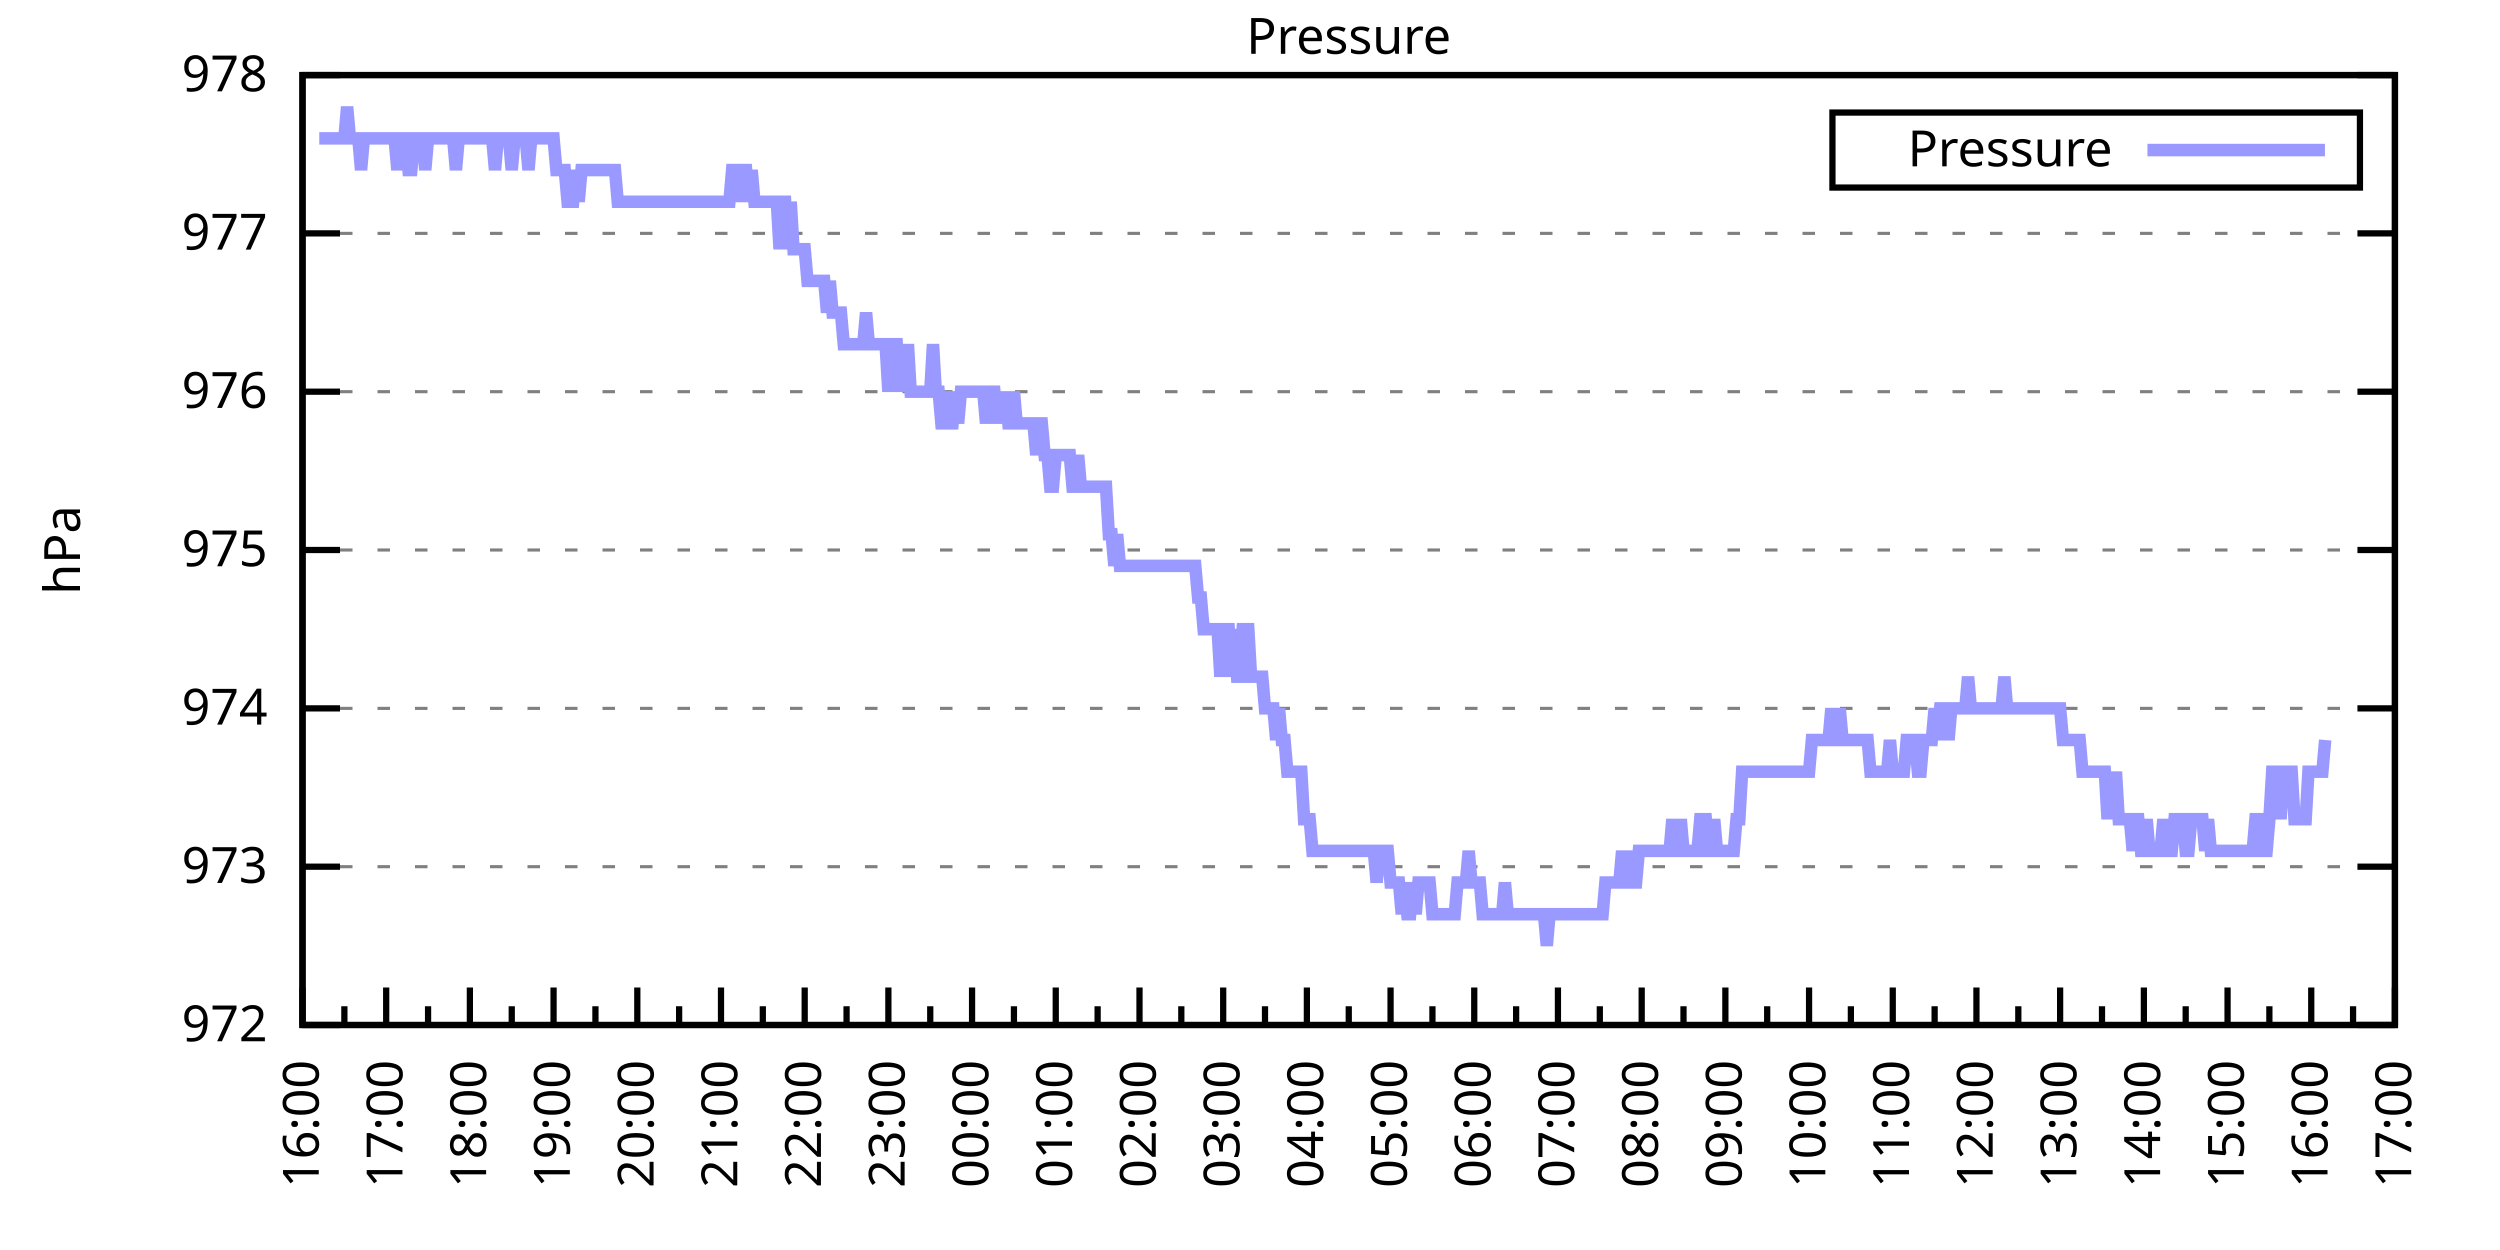
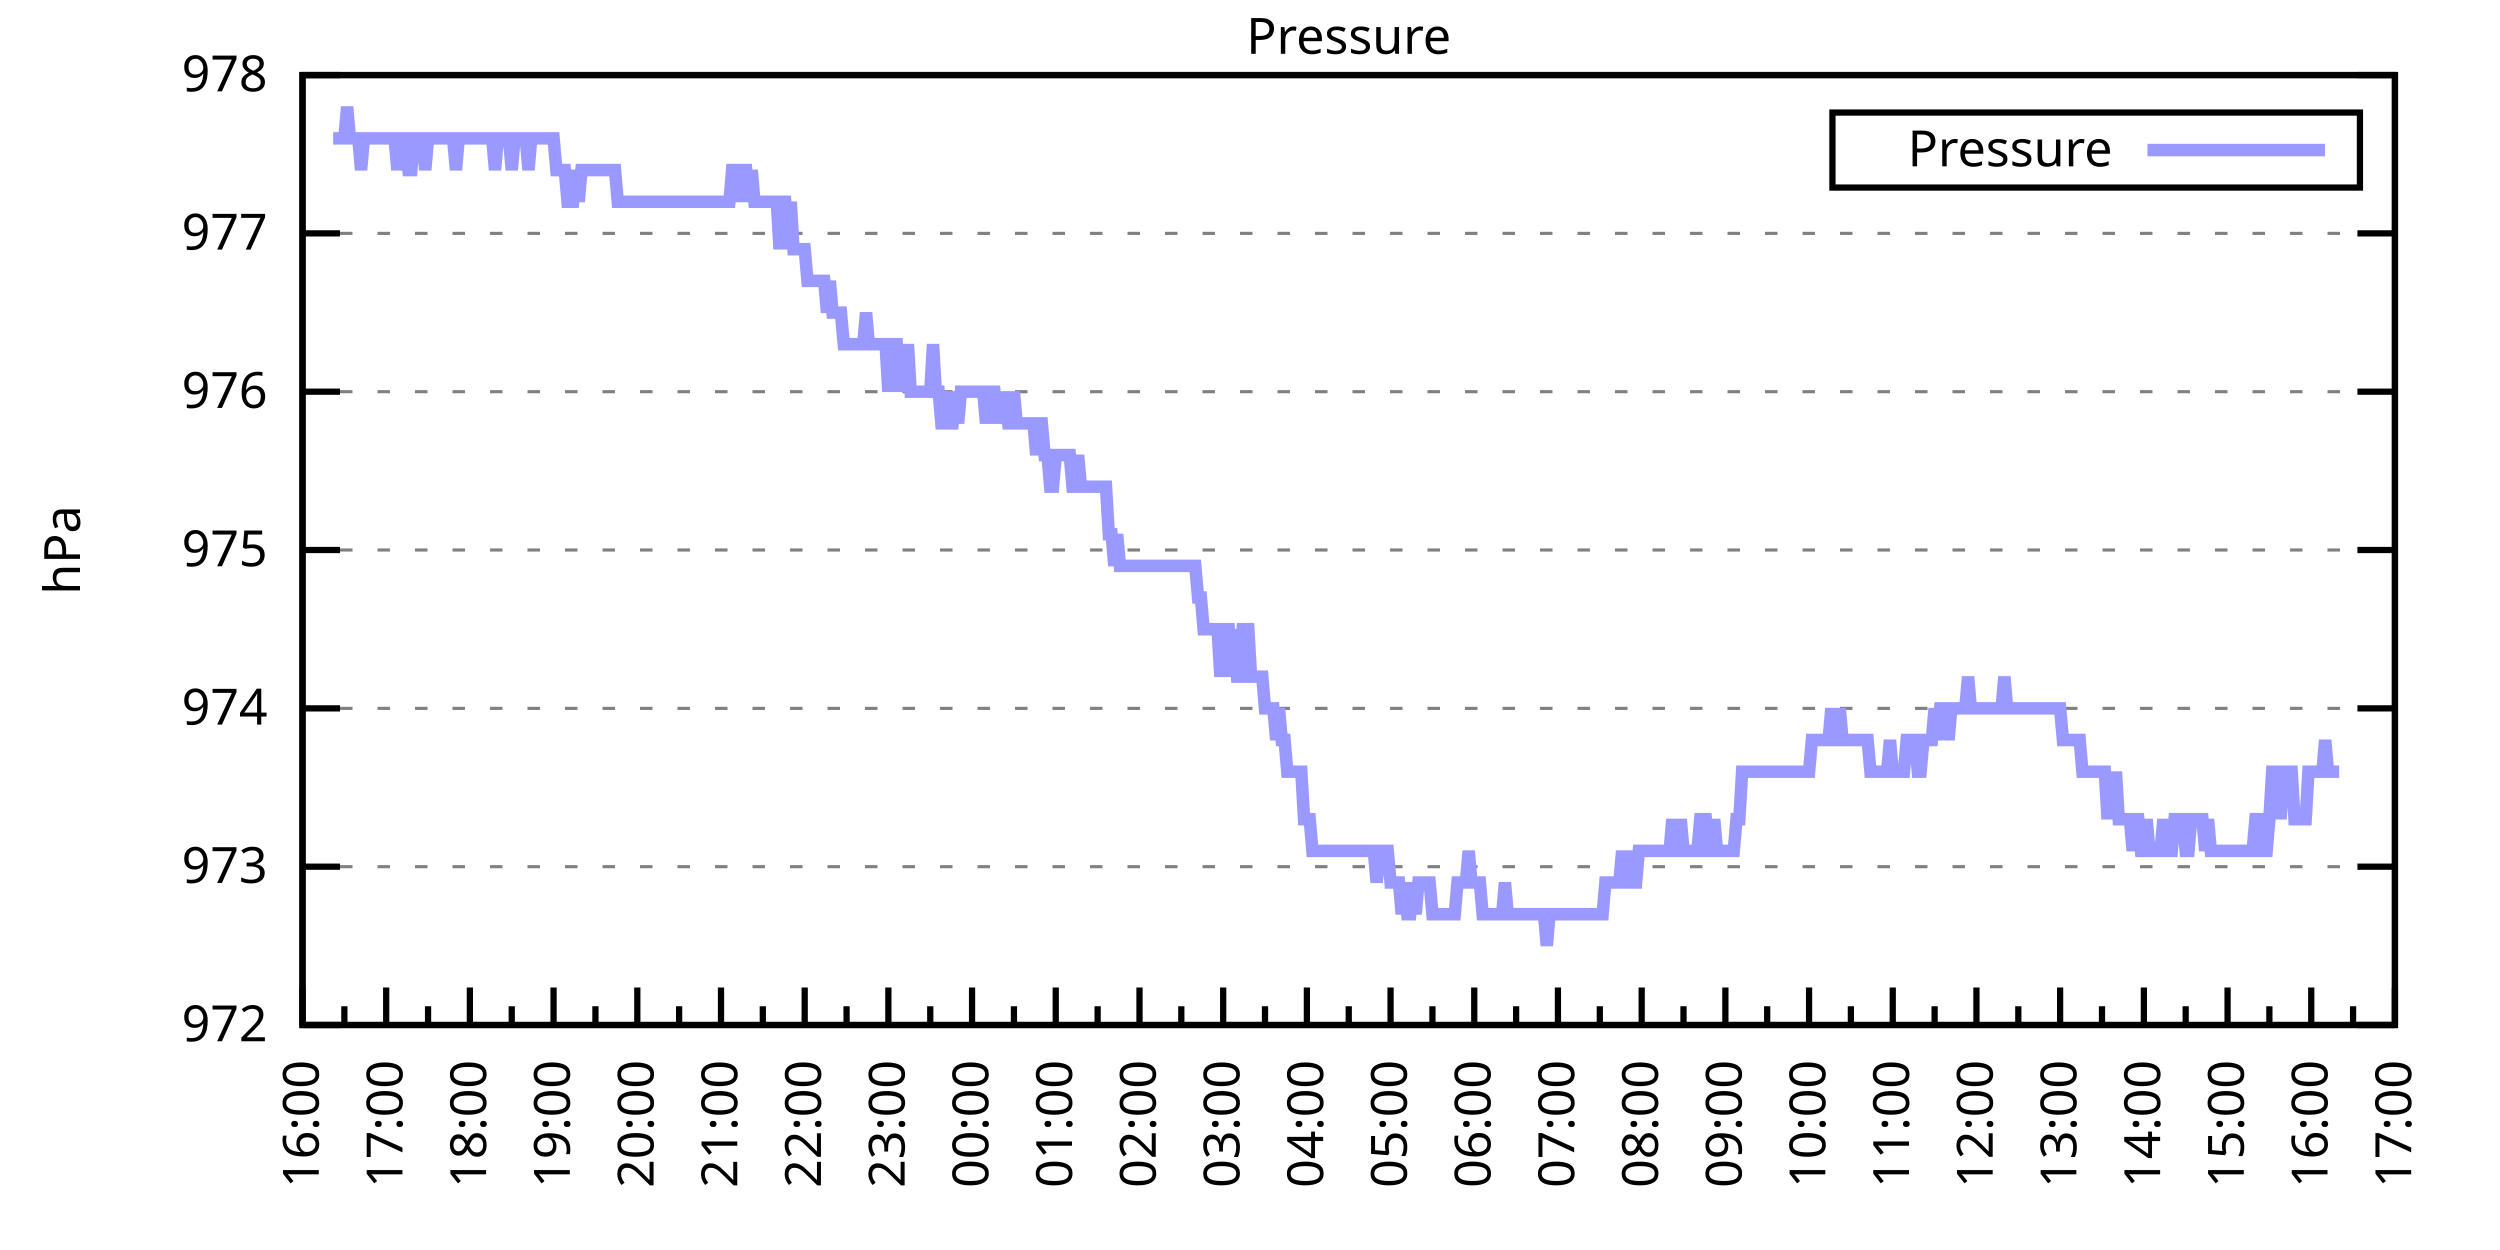
<svg xmlns="http://www.w3.org/2000/svg" xmlns:xlink="http://www.w3.org/1999/xlink" width="400" height="200" viewBox="0 0 400 200">
  <g id="gnuplot_canvas">
    <rect x="0" y="0" width="400" height="200" fill="none" />
    <defs>
      <circle id="gpDot" r="0.5" stroke-width="0.5" stroke="currentColor" />
      <path id="gpPt0" stroke-width="0.333" stroke="currentColor" d="M-1,0 h2 M0,-1 v2" />
      <path id="gpPt1" stroke-width="0.333" stroke="currentColor" d="M-1,-1 L1,1 M1,-1 L-1,1" />
      <path id="gpPt2" stroke-width="0.333" stroke="currentColor" d="M-1,0 L1,0 M0,-1 L0,1 M-1,-1 L1,1 M-1,1 L1,-1" />
      <rect id="gpPt3" stroke-width="0.333" stroke="currentColor" x="-1" y="-1" width="2" height="2" />
      <rect id="gpPt4" stroke-width="0.333" stroke="currentColor" fill="currentColor" x="-1" y="-1" width="2" height="2" />
      <circle id="gpPt5" stroke-width="0.333" stroke="currentColor" cx="0" cy="0" r="1" />
      <use xlink:href="#gpPt5" id="gpPt6" fill="currentColor" stroke="none" />
      <path id="gpPt7" stroke-width="0.333" stroke="currentColor" d="M0,-1.33 L-1.33,0.67 L1.33,0.67 z" />
      <use xlink:href="#gpPt7" id="gpPt8" fill="currentColor" stroke="none" />
      <use xlink:href="#gpPt7" id="gpPt9" stroke="currentColor" transform="rotate(180)" />
      <use xlink:href="#gpPt9" id="gpPt10" fill="currentColor" stroke="none" />
      <use xlink:href="#gpPt3" id="gpPt11" stroke="currentColor" transform="rotate(45)" />
      <use xlink:href="#gpPt11" id="gpPt12" fill="currentColor" stroke="none" />
      <path id="gpPt13" stroke-width="0.333" stroke="currentColor" d="M0,1.330 L1.265,0.411 L0.782,-1.067 L-0.782,-1.076 L-1.265,0.411 z" />
      <use xlink:href="#gpPt13" id="gpPt14" fill="currentColor" stroke="none" />
      <filter id="textbox" filterUnits="objectBoundingBox" x="0" y="0" height="1" width="1">
        <feFlood flood-color="white" flood-opacity="1" result="bgnd" />
        <feComposite in="SourceGraphic" in2="bgnd" operator="atop" />
      </filter>
      <filter id="greybox" filterUnits="objectBoundingBox" x="0" y="0" height="1" width="1">
        <feFlood flood-color="lightgrey" flood-opacity="1" result="grey" />
        <feComposite in="SourceGraphic" in2="grey" operator="atop" />
      </filter>
    </defs>
    <g fill="none" color="white" stroke="currentColor" stroke-width="1.00" stroke-linecap="butt" stroke-linejoin="miter">
</g>
    <g fill="none" color="black" stroke="currentColor" stroke-width="1.00" stroke-linecap="butt" stroke-linejoin="miter">
      <g stroke="none" shape-rendering="crispEdges">
        <polygon fill="rgb(255, 255, 255)" points="48.40,164.00 383.18,164.00 383.18,12.02 48.40,12.02 " />
      </g>
    </g>
    <g fill="none" color="black" stroke="currentColor" stroke-width="1.00" stroke-linecap="butt" stroke-linejoin="miter">
</g>
    <g fill="none" color="black" stroke="black" stroke-width="0.50" stroke-linecap="butt" stroke-linejoin="miter">
</g>
    <g fill="none" color="gray" stroke="currentColor" stroke-width="0.50" stroke-linecap="butt" stroke-linejoin="miter">
      <path stroke="gray" stroke-dasharray="2,4" class="gridline" d="M48.40,164.00 L383.19,164.00  " />
    </g>
    <g fill="none" color="gray" stroke="gray" stroke-width="1.00" stroke-linecap="butt" stroke-linejoin="miter">
</g>
    <g fill="none" color="black" stroke="currentColor" stroke-width="1.00" stroke-linecap="butt" stroke-linejoin="miter">
      <path stroke="black" d="M48.40,164.00 L54.40,164.00 M383.19,164.00 L377.19,164.00  " />
      <g transform="translate(42.80,166.60)" stroke="none" fill="black" font-family="Sans" font-size="8.00" text-anchor="end">
        <text>
          <tspan font-family="Sans"> 972</tspan>
        </text>
      </g>
    </g>
    <g fill="none" color="black" stroke="currentColor" stroke-width="1.00" stroke-linecap="butt" stroke-linejoin="miter">
</g>
    <g fill="none" color="black" stroke="black" stroke-width="0.50" stroke-linecap="butt" stroke-linejoin="miter">
</g>
    <g fill="none" color="gray" stroke="currentColor" stroke-width="0.50" stroke-linecap="butt" stroke-linejoin="miter">
      <path stroke="gray" stroke-dasharray="2,4" class="gridline" d="M48.40,138.67 L383.19,138.67  " />
    </g>
    <g fill="none" color="gray" stroke="gray" stroke-width="1.00" stroke-linecap="butt" stroke-linejoin="miter">
</g>
    <g fill="none" color="black" stroke="currentColor" stroke-width="1.00" stroke-linecap="butt" stroke-linejoin="miter">
      <path stroke="black" d="M48.40,138.67 L54.40,138.67 M383.19,138.67 L377.19,138.67  " />
      <g transform="translate(42.80,141.27)" stroke="none" fill="black" font-family="Sans" font-size="8.00" text-anchor="end">
        <text>
          <tspan font-family="Sans"> 973</tspan>
        </text>
      </g>
    </g>
    <g fill="none" color="black" stroke="currentColor" stroke-width="1.00" stroke-linecap="butt" stroke-linejoin="miter">
</g>
    <g fill="none" color="black" stroke="black" stroke-width="0.50" stroke-linecap="butt" stroke-linejoin="miter">
</g>
    <g fill="none" color="gray" stroke="currentColor" stroke-width="0.50" stroke-linecap="butt" stroke-linejoin="miter">
      <path stroke="gray" stroke-dasharray="2,4" class="gridline" d="M48.40,113.34 L383.19,113.34  " />
    </g>
    <g fill="none" color="gray" stroke="gray" stroke-width="1.00" stroke-linecap="butt" stroke-linejoin="miter">
</g>
    <g fill="none" color="black" stroke="currentColor" stroke-width="1.00" stroke-linecap="butt" stroke-linejoin="miter">
      <path stroke="black" d="M48.40,113.34 L54.40,113.34 M383.19,113.34 L377.19,113.34  " />
      <g transform="translate(42.80,115.94)" stroke="none" fill="black" font-family="Sans" font-size="8.00" text-anchor="end">
        <text>
          <tspan font-family="Sans"> 974</tspan>
        </text>
      </g>
    </g>
    <g fill="none" color="black" stroke="currentColor" stroke-width="1.00" stroke-linecap="butt" stroke-linejoin="miter">
</g>
    <g fill="none" color="black" stroke="black" stroke-width="0.50" stroke-linecap="butt" stroke-linejoin="miter">
</g>
    <g fill="none" color="gray" stroke="currentColor" stroke-width="0.50" stroke-linecap="butt" stroke-linejoin="miter">
      <path stroke="gray" stroke-dasharray="2,4" class="gridline" d="M48.40,88.00 L383.19,88.00  " />
    </g>
    <g fill="none" color="gray" stroke="gray" stroke-width="1.00" stroke-linecap="butt" stroke-linejoin="miter">
</g>
    <g fill="none" color="black" stroke="currentColor" stroke-width="1.00" stroke-linecap="butt" stroke-linejoin="miter">
      <path stroke="black" d="M48.40,88.00 L54.40,88.00 M383.19,88.00 L377.19,88.00  " />
      <g transform="translate(42.80,90.60)" stroke="none" fill="black" font-family="Sans" font-size="8.00" text-anchor="end">
        <text>
          <tspan font-family="Sans"> 975</tspan>
        </text>
      </g>
    </g>
    <g fill="none" color="black" stroke="currentColor" stroke-width="1.00" stroke-linecap="butt" stroke-linejoin="miter">
</g>
    <g fill="none" color="black" stroke="black" stroke-width="0.50" stroke-linecap="butt" stroke-linejoin="miter">
</g>
    <g fill="none" color="gray" stroke="currentColor" stroke-width="0.50" stroke-linecap="butt" stroke-linejoin="miter">
      <path stroke="gray" stroke-dasharray="2,4" class="gridline" d="M48.40,62.67 L383.19,62.67  " />
    </g>
    <g fill="none" color="gray" stroke="gray" stroke-width="1.00" stroke-linecap="butt" stroke-linejoin="miter">
</g>
    <g fill="none" color="black" stroke="currentColor" stroke-width="1.00" stroke-linecap="butt" stroke-linejoin="miter">
      <path stroke="black" d="M48.40,62.67 L54.40,62.67 M383.19,62.67 L377.19,62.67  " />
      <g transform="translate(42.80,65.27)" stroke="none" fill="black" font-family="Sans" font-size="8.00" text-anchor="end">
        <text>
          <tspan font-family="Sans"> 976</tspan>
        </text>
      </g>
    </g>
    <g fill="none" color="black" stroke="currentColor" stroke-width="1.00" stroke-linecap="butt" stroke-linejoin="miter">
</g>
    <g fill="none" color="black" stroke="black" stroke-width="0.50" stroke-linecap="butt" stroke-linejoin="miter">
</g>
    <g fill="none" color="gray" stroke="currentColor" stroke-width="0.50" stroke-linecap="butt" stroke-linejoin="miter">
      <path stroke="gray" stroke-dasharray="2,4" class="gridline" d="M48.40,37.34 L383.19,37.34  " />
    </g>
    <g fill="none" color="gray" stroke="gray" stroke-width="1.00" stroke-linecap="butt" stroke-linejoin="miter">
</g>
    <g fill="none" color="black" stroke="currentColor" stroke-width="1.00" stroke-linecap="butt" stroke-linejoin="miter">
      <path stroke="black" d="M48.40,37.34 L54.40,37.34 M383.19,37.34 L377.19,37.34  " />
      <g transform="translate(42.80,39.94)" stroke="none" fill="black" font-family="Sans" font-size="8.00" text-anchor="end">
        <text>
          <tspan font-family="Sans"> 977</tspan>
        </text>
      </g>
    </g>
    <g fill="none" color="black" stroke="currentColor" stroke-width="1.00" stroke-linecap="butt" stroke-linejoin="miter">
</g>
    <g fill="none" color="black" stroke="black" stroke-width="0.50" stroke-linecap="butt" stroke-linejoin="miter">
</g>
    <g fill="none" color="gray" stroke="currentColor" stroke-width="0.50" stroke-linecap="butt" stroke-linejoin="miter">
      <path stroke="gray" stroke-dasharray="2,4" class="gridline" d="M48.40,12.01 L383.19,12.01  " />
    </g>
    <g fill="none" color="gray" stroke="gray" stroke-width="1.00" stroke-linecap="butt" stroke-linejoin="miter">
</g>
    <g fill="none" color="black" stroke="currentColor" stroke-width="1.00" stroke-linecap="butt" stroke-linejoin="miter">
      <path stroke="black" d="M48.40,12.01 L54.40,12.01 M383.19,12.01 L377.19,12.01  " />
      <g transform="translate(42.80,14.61)" stroke="none" fill="black" font-family="Sans" font-size="8.00" text-anchor="end">
        <text>
          <tspan font-family="Sans"> 978</tspan>
        </text>
      </g>
    </g>
    <g fill="none" color="black" stroke="currentColor" stroke-width="1.00" stroke-linecap="butt" stroke-linejoin="miter">
      <path stroke="black" d="M48.40,164.00 L48.40,158.00  " />
      <g transform="translate(51.00,169.60) rotate(270)" stroke="none" fill="black" font-family="Sans" font-size="8.00" text-anchor="end">
        <text>
          <tspan font-family="Sans">16:00</tspan>
        </text>
      </g>
    </g>
    <g fill="none" color="black" stroke="currentColor" stroke-width="1.00" stroke-linecap="butt" stroke-linejoin="miter">
      <path stroke="black" d="M55.10,164.00 L55.10,161.00 M61.79,164.00 L61.79,158.00  " />
      <g transform="translate(64.39,169.60) rotate(270)" stroke="none" fill="black" font-family="Sans" font-size="8.00" text-anchor="end">
        <text>
          <tspan font-family="Sans">17:00</tspan>
        </text>
      </g>
    </g>
    <g fill="none" color="black" stroke="currentColor" stroke-width="1.00" stroke-linecap="butt" stroke-linejoin="miter">
      <path stroke="black" d="M68.49,164.00 L68.49,161.00 M75.18,164.00 L75.18,158.00  " />
      <g transform="translate(77.78,169.60) rotate(270)" stroke="none" fill="black" font-family="Sans" font-size="8.00" text-anchor="end">
        <text>
          <tspan font-family="Sans">18:00</tspan>
        </text>
      </g>
    </g>
    <g fill="none" color="black" stroke="currentColor" stroke-width="1.00" stroke-linecap="butt" stroke-linejoin="miter">
      <path stroke="black" d="M81.88,164.00 L81.88,161.00 M88.57,164.00 L88.57,158.00  " />
      <g transform="translate(91.17,169.60) rotate(270)" stroke="none" fill="black" font-family="Sans" font-size="8.00" text-anchor="end">
        <text>
          <tspan font-family="Sans">19:00</tspan>
        </text>
      </g>
    </g>
    <g fill="none" color="black" stroke="currentColor" stroke-width="1.00" stroke-linecap="butt" stroke-linejoin="miter">
      <path stroke="black" d="M95.27,164.00 L95.27,161.00 M101.97,164.00 L101.97,158.00  " />
      <g transform="translate(104.57,169.60) rotate(270)" stroke="none" fill="black" font-family="Sans" font-size="8.00" text-anchor="end">
        <text>
          <tspan font-family="Sans">20:00</tspan>
        </text>
      </g>
    </g>
    <g fill="none" color="black" stroke="currentColor" stroke-width="1.00" stroke-linecap="butt" stroke-linejoin="miter">
      <path stroke="black" d="M108.66,164.00 L108.66,161.00 M115.36,164.00 L115.36,158.00  " />
      <g transform="translate(117.96,169.60) rotate(270)" stroke="none" fill="black" font-family="Sans" font-size="8.00" text-anchor="end">
        <text>
          <tspan font-family="Sans">21:00</tspan>
        </text>
      </g>
    </g>
    <g fill="none" color="black" stroke="currentColor" stroke-width="1.00" stroke-linecap="butt" stroke-linejoin="miter">
      <path stroke="black" d="M122.05,164.00 L122.05,161.00 M128.75,164.00 L128.75,158.00  " />
      <g transform="translate(131.35,169.60) rotate(270)" stroke="none" fill="black" font-family="Sans" font-size="8.00" text-anchor="end">
        <text>
          <tspan font-family="Sans">22:00</tspan>
        </text>
      </g>
    </g>
    <g fill="none" color="black" stroke="currentColor" stroke-width="1.00" stroke-linecap="butt" stroke-linejoin="miter">
      <path stroke="black" d="M135.45,164.00 L135.45,161.00 M142.14,164.00 L142.14,158.00  " />
      <g transform="translate(144.74,169.60) rotate(270)" stroke="none" fill="black" font-family="Sans" font-size="8.00" text-anchor="end">
        <text>
          <tspan font-family="Sans">23:00</tspan>
        </text>
      </g>
    </g>
    <g fill="none" color="black" stroke="currentColor" stroke-width="1.00" stroke-linecap="butt" stroke-linejoin="miter">
      <path stroke="black" d="M148.84,164.00 L148.84,161.00 M155.53,164.00 L155.53,158.00  " />
      <g transform="translate(158.13,169.60) rotate(270)" stroke="none" fill="black" font-family="Sans" font-size="8.00" text-anchor="end">
        <text>
          <tspan font-family="Sans">00:00</tspan>
        </text>
      </g>
    </g>
    <g fill="none" color="black" stroke="currentColor" stroke-width="1.00" stroke-linecap="butt" stroke-linejoin="miter">
      <path stroke="black" d="M162.23,164.00 L162.23,161.00 M168.92,164.00 L168.92,158.00  " />
      <g transform="translate(171.52,169.60) rotate(270)" stroke="none" fill="black" font-family="Sans" font-size="8.00" text-anchor="end">
        <text>
          <tspan font-family="Sans">01:00</tspan>
        </text>
      </g>
    </g>
    <g fill="none" color="black" stroke="currentColor" stroke-width="1.00" stroke-linecap="butt" stroke-linejoin="miter">
      <path stroke="black" d="M175.62,164.00 L175.62,161.00 M182.32,164.00 L182.32,158.00  " />
      <g transform="translate(184.92,169.60) rotate(270)" stroke="none" fill="black" font-family="Sans" font-size="8.00" text-anchor="end">
        <text>
          <tspan font-family="Sans">02:00</tspan>
        </text>
      </g>
    </g>
    <g fill="none" color="black" stroke="currentColor" stroke-width="1.00" stroke-linecap="butt" stroke-linejoin="miter">
      <path stroke="black" d="M189.01,164.00 L189.01,161.00 M195.71,164.00 L195.71,158.00  " />
      <g transform="translate(198.31,169.60) rotate(270)" stroke="none" fill="black" font-family="Sans" font-size="8.00" text-anchor="end">
        <text>
          <tspan font-family="Sans">03:00</tspan>
        </text>
      </g>
    </g>
    <g fill="none" color="black" stroke="currentColor" stroke-width="1.00" stroke-linecap="butt" stroke-linejoin="miter">
      <path stroke="black" d="M202.40,164.00 L202.40,161.00 M209.10,164.00 L209.10,158.00  " />
      <g transform="translate(211.70,169.60) rotate(270)" stroke="none" fill="black" font-family="Sans" font-size="8.00" text-anchor="end">
        <text>
          <tspan font-family="Sans">04:00</tspan>
        </text>
      </g>
    </g>
    <g fill="none" color="black" stroke="currentColor" stroke-width="1.00" stroke-linecap="butt" stroke-linejoin="miter">
      <path stroke="black" d="M215.80,164.00 L215.80,161.00 M222.49,164.00 L222.49,158.00  " />
      <g transform="translate(225.09,169.60) rotate(270)" stroke="none" fill="black" font-family="Sans" font-size="8.00" text-anchor="end">
        <text>
          <tspan font-family="Sans">05:00</tspan>
        </text>
      </g>
    </g>
    <g fill="none" color="black" stroke="currentColor" stroke-width="1.00" stroke-linecap="butt" stroke-linejoin="miter">
      <path stroke="black" d="M229.19,164.00 L229.19,161.00 M235.88,164.00 L235.88,158.00  " />
      <g transform="translate(238.48,169.60) rotate(270)" stroke="none" fill="black" font-family="Sans" font-size="8.00" text-anchor="end">
        <text>
          <tspan font-family="Sans">06:00</tspan>
        </text>
      </g>
    </g>
    <g fill="none" color="black" stroke="currentColor" stroke-width="1.00" stroke-linecap="butt" stroke-linejoin="miter">
      <path stroke="black" d="M242.58,164.00 L242.58,161.00 M249.27,164.00 L249.27,158.00  " />
      <g transform="translate(251.87,169.60) rotate(270)" stroke="none" fill="black" font-family="Sans" font-size="8.00" text-anchor="end">
        <text>
          <tspan font-family="Sans">07:00</tspan>
        </text>
      </g>
    </g>
    <g fill="none" color="black" stroke="currentColor" stroke-width="1.00" stroke-linecap="butt" stroke-linejoin="miter">
      <path stroke="black" d="M255.97,164.00 L255.97,161.00 M262.67,164.00 L262.67,158.00  " />
      <g transform="translate(265.27,169.60) rotate(270)" stroke="none" fill="black" font-family="Sans" font-size="8.00" text-anchor="end">
        <text>
          <tspan font-family="Sans">08:00</tspan>
        </text>
      </g>
    </g>
    <g fill="none" color="black" stroke="currentColor" stroke-width="1.00" stroke-linecap="butt" stroke-linejoin="miter">
      <path stroke="black" d="M269.36,164.00 L269.36,161.00 M276.06,164.00 L276.06,158.00  " />
      <g transform="translate(278.66,169.60) rotate(270)" stroke="none" fill="black" font-family="Sans" font-size="8.00" text-anchor="end">
        <text>
          <tspan font-family="Sans">09:00</tspan>
        </text>
      </g>
    </g>
    <g fill="none" color="black" stroke="currentColor" stroke-width="1.00" stroke-linecap="butt" stroke-linejoin="miter">
      <path stroke="black" d="M282.75,164.00 L282.75,161.00 M289.45,164.00 L289.45,158.00  " />
      <g transform="translate(292.05,169.60) rotate(270)" stroke="none" fill="black" font-family="Sans" font-size="8.00" text-anchor="end">
        <text>
          <tspan font-family="Sans">10:00</tspan>
        </text>
      </g>
    </g>
    <g fill="none" color="black" stroke="currentColor" stroke-width="1.00" stroke-linecap="butt" stroke-linejoin="miter">
      <path stroke="black" d="M296.14,164.00 L296.14,161.00 M302.84,164.00 L302.84,158.00  " />
      <g transform="translate(305.44,169.60) rotate(270)" stroke="none" fill="black" font-family="Sans" font-size="8.00" text-anchor="end">
        <text>
          <tspan font-family="Sans">11:00</tspan>
        </text>
      </g>
    </g>
    <g fill="none" color="black" stroke="currentColor" stroke-width="1.00" stroke-linecap="butt" stroke-linejoin="miter">
      <path stroke="black" d="M309.54,164.00 L309.54,161.00 M316.23,164.00 L316.23,158.00  " />
      <g transform="translate(318.83,169.60) rotate(270)" stroke="none" fill="black" font-family="Sans" font-size="8.00" text-anchor="end">
        <text>
          <tspan font-family="Sans">12:00</tspan>
        </text>
      </g>
    </g>
    <g fill="none" color="black" stroke="currentColor" stroke-width="1.00" stroke-linecap="butt" stroke-linejoin="miter">
      <path stroke="black" d="M322.93,164.00 L322.93,161.00 M329.62,164.00 L329.62,158.00  " />
      <g transform="translate(332.22,169.60) rotate(270)" stroke="none" fill="black" font-family="Sans" font-size="8.00" text-anchor="end">
        <text>
          <tspan font-family="Sans">13:00</tspan>
        </text>
      </g>
    </g>
    <g fill="none" color="black" stroke="currentColor" stroke-width="1.00" stroke-linecap="butt" stroke-linejoin="miter">
      <path stroke="black" d="M336.32,164.00 L336.32,161.00 M343.02,164.00 L343.02,158.00  " />
      <g transform="translate(345.62,169.60) rotate(270)" stroke="none" fill="black" font-family="Sans" font-size="8.00" text-anchor="end">
        <text>
          <tspan font-family="Sans">14:00</tspan>
        </text>
      </g>
    </g>
    <g fill="none" color="black" stroke="currentColor" stroke-width="1.00" stroke-linecap="butt" stroke-linejoin="miter">
      <path stroke="black" d="M349.71,164.00 L349.71,161.00 M356.41,164.00 L356.41,158.00  " />
      <g transform="translate(359.01,169.60) rotate(270)" stroke="none" fill="black" font-family="Sans" font-size="8.00" text-anchor="end">
        <text>
          <tspan font-family="Sans">15:00</tspan>
        </text>
      </g>
    </g>
    <g fill="none" color="black" stroke="currentColor" stroke-width="1.00" stroke-linecap="butt" stroke-linejoin="miter">
      <path stroke="black" d="M363.10,164.00 L363.10,161.00 M369.80,164.00 L369.80,158.00  " />
      <g transform="translate(372.40,169.60) rotate(270)" stroke="none" fill="black" font-family="Sans" font-size="8.00" text-anchor="end">
        <text>
          <tspan font-family="Sans">16:00</tspan>
        </text>
      </g>
    </g>
    <g fill="none" color="black" stroke="currentColor" stroke-width="1.00" stroke-linecap="butt" stroke-linejoin="miter">
      <path stroke="black" d="M376.49,164.00 L376.49,161.00 M383.19,164.00 L383.19,158.00  " />
      <g transform="translate(385.79,169.60) rotate(270)" stroke="none" fill="black" font-family="Sans" font-size="8.00" text-anchor="end">
        <text>
          <tspan font-family="Sans">17:00</tspan>
        </text>
      </g>
    </g>
    <g fill="none" color="black" stroke="currentColor" stroke-width="1.00" stroke-linecap="butt" stroke-linejoin="miter">
</g>
    <g fill="none" color="black" stroke="currentColor" stroke-width="1.00" stroke-linecap="butt" stroke-linejoin="miter">
      <path stroke="black" d="M48.40,12.01 L48.40,164.00 L383.19,164.00 L383.19,12.01 L48.40,12.01 Z  " />
    </g>
    <g fill="none" color="black" stroke="currentColor" stroke-width="1.00" stroke-linecap="butt" stroke-linejoin="miter">
      <g transform="translate(12.80,88.01) rotate(270)" stroke="none" fill="black" font-family="Sans" font-size="8.00" text-anchor="middle">
        <text>
          <tspan font-family="Sans">hPa</tspan>
        </text>
      </g>
    </g>
    <g fill="none" color="black" stroke="currentColor" stroke-width="1.00" stroke-linecap="butt" stroke-linejoin="miter">
</g>
    <g fill="none" color="black" stroke="currentColor" stroke-width="1.00" stroke-linecap="butt" stroke-linejoin="miter">
      <path stroke="black" d="M293.19,30.01 L293.19,18.01 L377.59,18.01 L377.59,30.01 L293.19,30.01 Z  " />
    </g>
    <g id="Pressure_plot_1">
      <g fill="none" color="white" stroke="black" stroke-width="2.00" stroke-linecap="butt" stroke-linejoin="miter">
</g>
      <g fill="none" color="black" stroke="currentColor" stroke-width="2.00" stroke-linecap="butt" stroke-linejoin="miter">
        <g transform="translate(337.99,26.61)" stroke="none" fill="black" font-family="Sans" font-size="8.00" text-anchor="end">
          <text>
            <tspan font-family="Sans">Pressure</tspan>
          </text>
        </g>
      </g>
      <g fill="none" color="black" stroke="currentColor" stroke-width="2.00" stroke-linecap="butt" stroke-linejoin="miter">
-         <path stroke="rgb(153, 153, 255)" d="M343.59,24.01 L371.99,24.01 M51.08,22.14 L51.52,22.14 L51.97,22.14 L52.42,22.14 L52.86,22.14 L53.31,22.14   L53.76,22.14 L54.20,22.14 L54.65,22.14 L55.10,22.14 L55.54,17.08 L55.99,22.14 L56.43,22.14 L56.88,22.14   L57.33,22.14 L57.77,27.21 L58.22,22.14 L58.67,22.14 L59.11,22.14 L59.56,22.14 L60.01,22.14 L60.45,22.14   L60.90,22.14 L61.35,22.14 L61.79,22.14 L62.24,22.14 L62.68,22.14 L63.13,22.14 L63.58,27.21 L64.02,22.14   L64.47,22.14 L64.92,22.14 L65.36,27.21 L65.81,27.21 L66.26,22.14 L66.70,22.14 L67.15,22.14 L67.59,22.14   L68.04,27.21 L68.49,22.14 L68.93,22.14 L69.38,22.14 L69.83,22.14 L70.27,22.14 L70.72,22.14 L71.17,22.14   L71.61,22.14 L72.06,22.14 L72.50,22.14 L72.95,27.21 L73.40,22.14 L73.84,22.14 L74.29,22.14 L74.74,22.14   L75.18,22.14 L75.63,22.14 L76.08,22.14 L76.52,22.14 L76.97,22.14 L77.42,22.14 L77.86,22.14 L78.31,22.14   L78.75,22.14 L79.20,27.21 L79.65,22.14 L80.09,22.14 L80.54,22.14 L80.99,22.14 L81.43,22.14 L81.88,27.21   L82.33,22.14 L82.77,22.14 L83.22,22.14 L83.66,22.14 L84.11,22.14 L84.56,27.21 L85.00,22.14 L85.45,22.14   L85.90,22.14 L86.34,22.14 L86.79,22.14 L87.24,22.14 L87.68,22.14 L88.13,22.14 L88.57,22.14 L89.02,27.21   L89.47,27.21 L89.91,27.21 L90.36,27.21 L90.81,32.28 L91.25,32.28 L91.70,32.28 L92.15,27.21 L92.59,32.28   L93.04,27.21 L93.49,27.21 L93.93,27.21 L94.38,27.21 L94.82,27.21 L95.27,27.21 L95.72,27.21 L96.16,27.21   L96.61,27.21 L97.06,27.21 L97.50,27.21 L97.95,27.21 L98.40,27.21 L98.84,32.28 L99.29,32.28 L99.73,32.28   L100.18,32.28 L100.63,32.28 L101.07,32.28 L101.52,32.28 L101.97,32.28 L102.41,32.28 L102.86,32.28 L103.31,32.28   L103.75,32.28 L104.20,32.28 L104.64,32.28 L105.09,32.28 L105.54,32.28 L105.98,32.28 L106.43,32.28 L106.88,32.28   L107.32,32.28 L107.77,32.28 L108.22,32.28 L108.66,32.28 L109.11,32.28 L109.55,32.28 L110.00,32.28 L110.45,32.28   L110.89,32.28 L111.34,32.28 L111.79,32.28 L112.23,32.28 L112.68,32.28 L113.13,32.28 L113.57,32.28 L114.02,32.28   L114.47,32.28 L114.91,32.28 L115.36,32.28 L115.80,32.28 L116.25,32.28 L116.70,32.28 L117.14,27.21 L117.59,27.21   L118.04,32.28 L118.48,27.21 L118.93,27.21 L119.38,27.21 L119.82,32.28 L120.27,27.21 L120.71,32.28 L121.16,32.28   L121.61,32.28 L122.05,32.28 L122.50,32.28 L122.95,32.28 L123.39,32.28 L123.84,32.28 L124.29,32.28 L124.73,39.87   L125.18,32.28 L125.62,32.28 L126.07,39.87 L126.52,32.28 L126.96,39.87 L127.41,39.87 L127.86,39.87 L128.30,39.87   L128.75,39.87 L129.20,44.94 L129.64,44.94 L130.09,44.94 L130.54,44.94 L130.98,44.94 L131.43,44.94 L131.87,44.94   L132.32,50.01 L132.77,44.94 L133.21,50.01 L133.66,50.01 L134.11,50.01 L134.55,50.01 L135.00,55.07 L135.45,55.07   L135.89,55.07 L136.34,55.07 L136.78,55.07 L137.23,55.07 L137.68,55.07 L138.12,55.07 L138.57,50.01 L139.02,55.07   L139.46,55.07 L139.91,55.07 L140.36,55.07 L140.80,55.07 L141.25,55.07 L141.69,55.07 L142.14,62.67 L142.59,55.07   L143.03,55.07 L143.48,55.07 L143.93,62.67 L144.37,55.07 L144.82,62.67 L145.27,55.07 L145.71,62.67 L146.16,62.67   L146.61,62.67 L147.05,62.67 L147.50,62.67 L147.94,62.67 L148.39,62.67 L148.84,62.67 L149.28,55.07 L149.73,62.67   L150.18,62.67 L150.62,67.74 L151.07,67.74 L151.52,62.67 L151.96,67.74 L152.41,67.74 L152.85,62.67 L153.30,67.74   L153.75,62.67 L154.19,62.67 L154.64,62.67 L155.09,62.67 L155.53,62.67 L155.98,62.67 L156.43,62.67 L156.87,62.67   L157.32,62.67 L157.76,67.74 L158.21,62.67 L158.66,62.67 L159.10,62.67 L159.55,67.74 L160.00,62.67 L160.44,67.74   L160.89,62.67 L161.34,67.74 L161.78,67.74 L162.23,62.67 L162.67,67.74 L163.12,67.74 L163.57,67.74 L164.01,67.74   L164.46,67.74 L164.91,67.74 L165.35,67.74 L165.80,72.81 L166.25,67.74 L166.69,67.74 L167.14,72.81 L167.59,72.81   L168.03,77.87 L168.48,77.87 L168.92,72.81 L169.37,72.81 L169.82,72.81 L170.26,72.81 L170.71,72.81 L171.16,72.81   L171.60,77.87 L172.05,77.87 L172.50,72.81 L172.94,77.87 L173.39,77.87 L173.83,77.87 L174.28,77.87 L174.73,77.87   L175.17,77.87 L175.62,77.87 L176.07,77.87 L176.51,77.87 L176.96,77.87 L177.41,85.47 L177.85,85.47 L178.30,90.54   L178.74,85.47 L179.19,90.54 L179.64,90.54 L180.08,90.54 L180.53,90.54 L180.98,90.54 L181.42,90.54 L181.87,90.54   L182.32,90.54 L182.76,90.54 L183.21,90.54 L183.66,90.54 L184.10,90.54 L184.55,90.54 L184.99,90.54 L185.44,90.54   L185.89,90.54 L186.33,90.54 L186.78,90.54 L187.23,90.54 L187.67,90.54 L188.12,90.54 L188.57,90.54 L189.01,90.54   L189.46,90.54 L189.90,90.54 L190.35,90.54 L190.80,90.54 L191.24,90.54 L191.69,95.60 L192.14,95.60 L192.58,100.67   L193.03,100.67 L193.48,100.67 L193.92,100.67 L194.37,100.67 L194.81,100.67 L195.26,108.27 L195.71,100.67 L196.15,100.67   L196.60,100.67 L197.05,108.27 L197.49,100.67 L197.94,108.27 L198.39,108.27 L198.83,100.67 L199.28,100.67 L199.73,100.67   L200.17,108.27 L200.62,108.27 L201.06,108.27 L201.51,108.27 L201.96,108.27 L202.40,113.34 L202.85,113.34 L203.30,113.34   L203.74,113.34 L204.19,118.40 L204.64,113.34 L205.08,118.40 L205.53,118.40 L205.97,123.47 L206.42,123.47 L206.87,123.47   L207.31,123.47 L207.76,123.47 L208.21,123.47 L208.65,131.07 L209.10,131.07 L209.55,131.07 L209.99,136.14 L210.44,136.14   L210.88,136.14 L211.33,136.14 L211.78,136.14 L212.22,136.14 L212.67,136.14 L213.12,136.14 L213.56,136.14 L214.01,136.14   L214.46,136.14 L214.90,136.14 L215.35,136.14 L215.80,136.14 L216.24,136.14 L216.69,136.14 L217.13,136.14 L217.58,136.14   L218.03,136.14 L218.47,136.14 L218.92,136.14 L219.37,136.14 L219.81,136.14 L220.26,141.20 L220.71,136.14 L221.15,136.14   L221.60,136.14 L222.04,136.14 L222.49,141.20 L222.94,141.20 L223.38,141.20 L223.83,141.20 L224.28,146.27 L224.72,141.20   L225.17,146.27 L225.62,146.27 L226.06,141.20 L226.51,146.27 L226.95,141.20 L227.40,141.20 L227.85,141.20 L228.29,141.20   L228.74,141.20 L229.19,146.27 L229.63,146.27 L230.08,146.27 L230.53,146.27 L230.97,146.27 L231.42,146.27 L231.86,146.27   L232.31,146.27 L232.76,146.27 L233.20,141.20 L233.65,141.20 L234.10,141.20 L234.54,141.20 L234.99,136.14 L235.44,141.20   L235.88,141.20 L236.33,141.20 L236.78,141.20 L237.22,146.27 L237.67,146.27 L238.11,146.27 L238.56,146.27 L239.01,146.27   L239.45,146.27 L239.90,146.27 L240.35,146.27 L240.79,141.20 L241.24,146.27 L241.69,146.27 L242.13,146.27 L242.58,146.27   L243.02,146.27 L243.47,146.27 L243.92,146.27 L244.36,146.27 L244.81,146.27 L245.26,146.27 L245.70,146.27 L246.15,146.27   L246.60,146.27 L247.04,146.27 L247.49,151.33 L247.93,146.27 L248.38,146.27 L248.83,146.27 L249.27,146.27 L249.72,146.27   L250.17,146.27 L250.61,146.27 L251.06,146.27 L251.51,146.27 L251.95,146.27 L252.40,146.27 L252.85,146.27 L253.29,146.27   L253.74,146.27 L254.18,146.27 L254.63,146.27 L255.08,146.27 L255.52,146.27 L255.97,146.27 L256.42,146.27 L256.86,141.20   L257.31,141.20 L257.76,141.20 L258.20,141.20 L258.65,141.20 L259.09,141.20 L259.54,136.14 L259.99,141.20 L260.43,141.20   L260.88,136.14 L261.33,141.20 L261.77,141.20 L262.22,136.14 L262.67,136.14 L263.11,136.14 L263.56,136.14 L264.00,136.14   L264.45,136.14 L264.90,136.14 L265.34,136.14 L265.79,136.14 L266.24,136.14 L266.68,136.14 L267.13,136.14 L267.58,131.07   L268.02,136.14 L268.47,136.14 L268.92,131.07 L269.36,136.14 L269.81,136.14 L270.25,136.14 L270.70,136.14 L271.15,136.14   L271.59,136.14 L272.04,131.07 L272.49,131.07 L272.93,131.07 L273.38,136.14 L273.83,136.14 L274.27,131.07 L274.72,136.14   L275.16,136.14 L275.61,136.14 L276.06,136.14 L276.50,136.14 L276.95,136.14 L277.40,136.14 L277.84,131.07 L278.29,131.07   L278.74,123.47 L279.18,123.47 L279.63,123.47 L280.07,123.47 L280.52,123.47 L280.97,123.47 L281.41,123.47 L281.86,123.47   L282.31,123.47 L282.75,123.47 L283.20,123.47 L283.65,123.47 L284.09,123.47 L284.54,123.47 L284.98,123.47 L285.43,123.47   L285.88,123.47 L286.32,123.47 L286.77,123.47 L287.22,123.47 L287.66,123.47 L288.11,123.47 L288.56,123.47 L289.00,123.47   L289.45,123.47 L289.90,118.40 L290.34,118.40 L290.79,118.40 L291.23,118.40 L291.68,118.40 L292.13,118.40 L292.57,118.40   L293.02,113.34 L293.47,118.40 L293.91,118.40 L294.36,113.34 L294.81,118.40 L295.25,118.40 L295.70,118.40 L296.14,118.40   L296.59,118.40 L297.04,118.40 L297.48,118.40 L297.93,118.40 L298.38,118.40 L298.82,118.40 L299.27,123.47 L299.72,123.47   L300.16,123.47 L300.61,123.47 L301.05,123.47 L301.50,123.47 L301.95,123.47 L302.39,118.40 L302.84,123.47 L303.29,123.47   L303.73,123.47 L304.18,123.47 L304.63,123.47 L305.07,118.40 L305.52,118.40 L305.97,118.40 L306.41,118.40 L306.86,123.47   L307.30,123.47 L307.75,118.40 L308.20,118.40 L308.64,118.40 L309.09,118.40 L309.54,113.34 L309.98,118.40 L310.43,113.34   L310.88,113.34 L311.32,113.34 L311.77,118.40 L312.21,113.34 L312.66,113.34 L313.11,113.34 L313.55,113.34 L314.00,113.34   L314.45,113.34 L314.89,108.27 L315.34,113.34 L315.79,113.34 L316.23,113.34 L316.68,113.34 L317.12,113.34 L317.57,113.34   L318.02,113.34 L318.46,113.34 L318.91,113.34 L319.36,113.34 L319.80,113.34 L320.25,113.34 L320.70,108.27 L321.14,113.34   L321.59,113.34 L322.04,113.34 L322.48,113.34 L322.93,113.34 L323.37,113.34 L323.82,113.34 L324.27,113.34 L324.71,113.34   L325.16,113.34 L325.61,113.34 L326.05,113.34 L326.50,113.34 L326.95,113.34 L327.39,113.34 L327.84,113.34 L328.28,113.34   L328.73,113.34 L329.18,113.34 L329.62,113.34 L330.07,118.40 L330.52,118.40 L330.96,118.40 L331.41,118.40 L331.86,118.40   L332.30,118.40 L332.75,118.40 L333.19,123.47 L333.64,123.47 L334.09,123.47 L334.53,123.47 L334.98,123.47 L335.43,123.47   L335.87,123.47 L336.32,123.47 L336.77,123.47 L337.21,131.07 L337.66,123.47 L338.10,131.07 L338.55,123.47 L339.00,131.07   L339.44,131.07 L339.89,131.07 L340.34,131.07 L340.78,131.07 L341.23,136.14 L341.68,131.07 L342.12,131.07 L342.57,136.14   L343.02,136.14 L343.46,131.07 L343.91,136.14 L344.35,136.14 L344.80,136.14 L345.25,136.14 L345.69,136.14 L346.14,131.07   L346.59,136.14 L347.03,136.14 L347.48,136.14 L347.93,131.07 L348.37,131.07 L348.82,131.07 L349.26,131.07 L349.71,136.14   L350.16,136.14 L350.60,131.07 L351.05,131.07 L351.50,131.07 L351.94,131.07 L352.39,131.07 L352.84,136.14 L353.28,131.07   L353.73,136.14 L354.17,136.14 L354.62,136.14 L355.07,136.14 L355.51,136.14 L355.96,136.14 L356.41,136.14 L356.85,136.14   L357.30,136.14 L357.75,136.14 L358.19,136.14 L358.64,136.14 L359.09,136.14 L359.53,136.14 L359.98,136.14 L360.42,136.14   L360.87,131.07 L361.32,131.07 L361.76,131.07 L362.21,136.14 L362.66,136.14 L363.10,131.07 L363.55,123.47 L364.00,123.47   L364.44,123.47 L364.89,131.07 L365.33,123.47 L365.78,123.47 L366.23,123.47 L366.67,123.47 L367.12,131.07 L367.57,131.07   L368.01,131.07 L368.46,131.07 L368.91,131.07 L369.35,123.47 L369.80,123.47 L370.24,123.47 L370.69,123.47 L371.14,123.47   L371.58,123.47 L372.03,118.40  " />
+         <path stroke="rgb(153, 153, 255)" d="M343.59,24.01 L371.99,24.01 M53.31,22.14 L53.76,22.14 L54.20,22.14 L54.65,22.14 L55.10,22.14 L55.54,17.08   L55.99,22.14 L56.43,22.14 L56.88,22.14 L57.33,22.14 L57.77,27.21 L58.22,22.14 L58.67,22.14 L59.11,22.14   L59.56,22.14 L60.01,22.14 L60.45,22.14 L60.90,22.14 L61.35,22.14 L61.79,22.14 L62.24,22.14 L62.68,22.14   L63.13,22.14 L63.58,27.21 L64.02,22.14 L64.47,22.14 L64.92,22.14 L65.36,27.21 L65.81,27.21 L66.26,22.14   L66.70,22.14 L67.15,22.14 L67.59,22.14 L68.04,27.21 L68.49,22.14 L68.93,22.14 L69.38,22.14 L69.83,22.14   L70.27,22.14 L70.72,22.14 L71.17,22.14 L71.61,22.14 L72.06,22.14 L72.50,22.14 L72.95,27.21 L73.40,22.14   L73.84,22.14 L74.29,22.14 L74.74,22.14 L75.18,22.14 L75.63,22.14 L76.08,22.14 L76.52,22.14 L76.97,22.14   L77.42,22.14 L77.86,22.14 L78.31,22.14 L78.75,22.14 L79.20,27.21 L79.65,22.14 L80.09,22.14 L80.54,22.14   L80.99,22.14 L81.43,22.14 L81.88,27.21 L82.33,22.14 L82.77,22.14 L83.22,22.14 L83.66,22.14 L84.11,22.14   L84.56,27.21 L85.00,22.14 L85.45,22.14 L85.90,22.14 L86.34,22.14 L86.79,22.14 L87.24,22.14 L87.68,22.14   L88.13,22.14 L88.57,22.14 L89.02,27.21 L89.47,27.21 L89.91,27.21 L90.36,27.21 L90.81,32.28 L91.25,32.28   L91.70,32.28 L92.15,27.21 L92.59,32.28 L93.04,27.21 L93.49,27.21 L93.93,27.21 L94.38,27.21 L94.82,27.21   L95.27,27.21 L95.72,27.21 L96.16,27.21 L96.61,27.21 L97.06,27.21 L97.50,27.21 L97.95,27.21 L98.40,27.21   L98.84,32.28 L99.29,32.28 L99.73,32.28 L100.18,32.28 L100.63,32.28 L101.07,32.28 L101.52,32.28 L101.97,32.28   L102.41,32.28 L102.86,32.28 L103.31,32.28 L103.75,32.28 L104.20,32.28 L104.64,32.28 L105.09,32.28 L105.54,32.28   L105.98,32.28 L106.43,32.28 L106.88,32.28 L107.32,32.28 L107.77,32.28 L108.22,32.28 L108.66,32.28 L109.11,32.28   L109.55,32.28 L110.00,32.28 L110.45,32.28 L110.89,32.28 L111.34,32.28 L111.79,32.28 L112.23,32.28 L112.68,32.28   L113.13,32.28 L113.57,32.28 L114.02,32.28 L114.47,32.28 L114.91,32.28 L115.36,32.28 L115.80,32.28 L116.25,32.28   L116.70,32.28 L117.14,27.21 L117.59,27.21 L118.04,32.28 L118.48,27.21 L118.93,27.21 L119.38,27.21 L119.82,32.28   L120.27,27.21 L120.71,32.28 L121.16,32.28 L121.61,32.28 L122.05,32.28 L122.50,32.28 L122.95,32.28 L123.39,32.28   L123.84,32.28 L124.29,32.28 L124.73,39.87 L125.18,32.28 L125.62,32.28 L126.07,39.87 L126.52,32.28 L126.96,39.87   L127.41,39.87 L127.86,39.87 L128.30,39.87 L128.75,39.87 L129.20,44.94 L129.64,44.94 L130.09,44.94 L130.54,44.94   L130.98,44.94 L131.43,44.94 L131.87,44.94 L132.32,50.01 L132.77,44.94 L133.21,50.01 L133.66,50.01 L134.11,50.01   L134.55,50.01 L135.00,55.07 L135.45,55.07 L135.89,55.07 L136.34,55.07 L136.78,55.07 L137.23,55.07 L137.68,55.07   L138.12,55.07 L138.57,50.01 L139.02,55.07 L139.46,55.07 L139.91,55.07 L140.36,55.07 L140.80,55.07 L141.25,55.07   L141.69,55.07 L142.14,62.67 L142.59,55.07 L143.03,55.07 L143.48,55.07 L143.93,62.67 L144.37,55.07 L144.82,62.67   L145.27,55.07 L145.71,62.67 L146.16,62.67 L146.61,62.67 L147.05,62.67 L147.50,62.67 L147.94,62.67 L148.39,62.67   L148.84,62.67 L149.28,55.07 L149.73,62.67 L150.18,62.67 L150.62,67.74 L151.07,67.74 L151.52,62.67 L151.96,67.74   L152.41,67.74 L152.85,62.67 L153.30,67.74 L153.75,62.67 L154.19,62.67 L154.64,62.67 L155.09,62.67 L155.53,62.67   L155.98,62.67 L156.43,62.67 L156.87,62.67 L157.32,62.67 L157.76,67.74 L158.21,62.67 L158.66,62.67 L159.10,62.67   L159.55,67.74 L160.00,62.67 L160.44,67.74 L160.89,62.67 L161.34,67.74 L161.78,67.74 L162.23,62.67 L162.67,67.74   L163.12,67.74 L163.57,67.74 L164.01,67.74 L164.46,67.74 L164.91,67.74 L165.35,67.74 L165.80,72.81 L166.25,67.74   L166.69,67.74 L167.14,72.81 L167.59,72.81 L168.03,77.87 L168.48,77.87 L168.92,72.81 L169.37,72.81 L169.82,72.81   L170.26,72.81 L170.71,72.81 L171.16,72.81 L171.60,77.87 L172.05,77.87 L172.50,72.81 L172.94,77.87 L173.39,77.87   L173.83,77.87 L174.28,77.87 L174.73,77.87 L175.17,77.87 L175.62,77.87 L176.07,77.87 L176.51,77.87 L176.96,77.87   L177.41,85.47 L177.85,85.47 L178.30,90.54 L178.74,85.47 L179.19,90.54 L179.64,90.54 L180.08,90.54 L180.53,90.54   L180.98,90.54 L181.42,90.54 L181.87,90.54 L182.32,90.54 L182.76,90.54 L183.21,90.54 L183.66,90.54 L184.10,90.54   L184.55,90.54 L184.99,90.54 L185.44,90.54 L185.89,90.54 L186.33,90.54 L186.78,90.54 L187.23,90.54 L187.67,90.54   L188.12,90.54 L188.57,90.54 L189.01,90.54 L189.46,90.54 L189.90,90.54 L190.35,90.54 L190.80,90.54 L191.24,90.54   L191.69,95.60 L192.14,95.60 L192.58,100.67 L193.03,100.67 L193.48,100.67 L193.92,100.67 L194.37,100.67 L194.81,100.67   L195.26,108.27 L195.71,100.67 L196.15,100.67 L196.60,100.67 L197.05,108.27 L197.49,100.67 L197.94,108.27 L198.39,108.27   L198.83,100.67 L199.28,100.67 L199.73,100.67 L200.17,108.27 L200.62,108.27 L201.06,108.27 L201.51,108.27 L201.96,108.27   L202.40,113.34 L202.85,113.34 L203.30,113.34 L203.74,113.34 L204.19,118.40 L204.64,113.34 L205.08,118.40 L205.53,118.40   L205.97,123.47 L206.42,123.47 L206.87,123.47 L207.31,123.47 L207.76,123.47 L208.21,123.47 L208.65,131.07 L209.10,131.07   L209.55,131.07 L209.99,136.14 L210.44,136.14 L210.88,136.14 L211.33,136.14 L211.78,136.14 L212.22,136.14 L212.67,136.14   L213.12,136.14 L213.56,136.14 L214.01,136.14 L214.46,136.14 L214.90,136.14 L215.35,136.14 L215.80,136.14 L216.24,136.14   L216.69,136.14 L217.13,136.14 L217.58,136.14 L218.03,136.14 L218.47,136.14 L218.92,136.14 L219.37,136.14 L219.81,136.14   L220.26,141.20 L220.71,136.14 L221.15,136.14 L221.60,136.14 L222.04,136.14 L222.49,141.20 L222.94,141.20 L223.38,141.20   L223.83,141.20 L224.28,146.27 L224.72,141.20 L225.17,146.27 L225.62,146.27 L226.06,141.20 L226.51,146.27 L226.95,141.20   L227.40,141.20 L227.85,141.20 L228.29,141.20 L228.74,141.20 L229.19,146.27 L229.63,146.27 L230.08,146.27 L230.53,146.27   L230.97,146.27 L231.42,146.27 L231.86,146.27 L232.31,146.27 L232.76,146.27 L233.20,141.20 L233.65,141.20 L234.10,141.20   L234.54,141.20 L234.99,136.14 L235.44,141.20 L235.88,141.20 L236.33,141.20 L236.78,141.20 L237.22,146.27 L237.67,146.27   L238.11,146.27 L238.56,146.27 L239.01,146.27 L239.45,146.27 L239.90,146.27 L240.35,146.27 L240.79,141.20 L241.24,146.27   L241.69,146.27 L242.13,146.27 L242.58,146.27 L243.02,146.27 L243.47,146.27 L243.92,146.27 L244.36,146.27 L244.81,146.27   L245.26,146.27 L245.70,146.27 L246.15,146.27 L246.60,146.27 L247.04,146.27 L247.49,151.33 L247.93,146.27 L248.38,146.27   L248.83,146.27 L249.27,146.27 L249.72,146.27 L250.17,146.27 L250.61,146.27 L251.06,146.27 L251.51,146.27 L251.95,146.27   L252.40,146.27 L252.85,146.27 L253.29,146.27 L253.74,146.27 L254.18,146.27 L254.63,146.27 L255.08,146.27 L255.52,146.27   L255.97,146.27 L256.42,146.27 L256.86,141.20 L257.31,141.20 L257.76,141.20 L258.20,141.20 L258.65,141.20 L259.09,141.20   L259.54,136.14 L259.99,141.20 L260.43,141.20 L260.88,136.14 L261.33,141.20 L261.77,141.20 L262.22,136.14 L262.67,136.14   L263.11,136.14 L263.56,136.14 L264.00,136.14 L264.45,136.14 L264.90,136.14 L265.34,136.14 L265.79,136.14 L266.24,136.14   L266.68,136.14 L267.13,136.14 L267.58,131.07 L268.02,136.14 L268.47,136.14 L268.92,131.07 L269.36,136.14 L269.81,136.14   L270.25,136.14 L270.70,136.14 L271.15,136.14 L271.59,136.14 L272.04,131.07 L272.49,131.07 L272.93,131.07 L273.38,136.14   L273.83,136.14 L274.27,131.07 L274.72,136.14 L275.16,136.14 L275.61,136.14 L276.06,136.14 L276.50,136.14 L276.95,136.14   L277.40,136.14 L277.84,131.07 L278.29,131.07 L278.74,123.47 L279.18,123.47 L279.63,123.47 L280.07,123.47 L280.52,123.47   L280.97,123.47 L281.41,123.47 L281.86,123.47 L282.31,123.47 L282.75,123.47 L283.20,123.47 L283.65,123.47 L284.09,123.47   L284.54,123.47 L284.98,123.47 L285.43,123.47 L285.88,123.47 L286.32,123.47 L286.77,123.47 L287.22,123.47 L287.66,123.47   L288.11,123.47 L288.56,123.47 L289.00,123.47 L289.45,123.47 L289.90,118.40 L290.34,118.40 L290.79,118.40 L291.23,118.40   L291.68,118.40 L292.13,118.40 L292.57,118.40 L293.02,113.34 L293.47,118.40 L293.91,118.40 L294.36,113.34 L294.81,118.40   L295.25,118.40 L295.70,118.40 L296.14,118.40 L296.59,118.40 L297.04,118.40 L297.48,118.40 L297.93,118.40 L298.38,118.40   L298.82,118.40 L299.27,123.47 L299.72,123.47 L300.16,123.47 L300.61,123.47 L301.05,123.47 L301.50,123.47 L301.95,123.47   L302.39,118.40 L302.84,123.47 L303.29,123.47 L303.73,123.47 L304.18,123.47 L304.63,123.47 L305.07,118.40 L305.52,118.40   L305.97,118.40 L306.41,118.40 L306.86,123.47 L307.30,123.47 L307.75,118.40 L308.20,118.40 L308.64,118.40 L309.09,118.40   L309.54,113.34 L309.98,118.40 L310.43,113.34 L310.88,113.34 L311.32,113.34 L311.77,118.40 L312.21,113.34 L312.66,113.34   L313.11,113.34 L313.55,113.34 L314.00,113.34 L314.45,113.34 L314.89,108.27 L315.34,113.34 L315.79,113.34 L316.23,113.34   L316.68,113.34 L317.12,113.34 L317.57,113.34 L318.02,113.34 L318.46,113.34 L318.91,113.34 L319.36,113.34 L319.80,113.34   L320.25,113.34 L320.70,108.27 L321.14,113.34 L321.59,113.34 L322.04,113.34 L322.48,113.34 L322.93,113.34 L323.37,113.34   L323.82,113.34 L324.27,113.34 L324.71,113.34 L325.16,113.34 L325.61,113.34 L326.05,113.34 L326.50,113.34 L326.95,113.34   L327.39,113.34 L327.84,113.34 L328.28,113.34 L328.73,113.34 L329.18,113.34 L329.62,113.34 L330.07,118.40 L330.52,118.40   L330.96,118.40 L331.41,118.40 L331.86,118.40 L332.30,118.40 L332.75,118.40 L333.19,123.47 L333.64,123.47 L334.09,123.47   L334.53,123.47 L334.98,123.47 L335.43,123.47 L335.87,123.47 L336.32,123.47 L336.77,123.47 L337.21,131.07 L337.66,123.47   L338.10,131.07 L338.55,123.47 L339.00,131.07 L339.44,131.07 L339.89,131.07 L340.34,131.07 L340.78,131.07 L341.23,136.14   L341.68,131.07 L342.12,131.07 L342.57,136.14 L343.02,136.14 L343.46,131.07 L343.91,136.14 L344.35,136.14 L344.80,136.14   L345.25,136.14 L345.69,136.14 L346.14,131.07 L346.59,136.14 L347.03,136.14 L347.48,136.14 L347.93,131.07 L348.37,131.07   L348.82,131.07 L349.26,131.07 L349.71,136.14 L350.16,136.14 L350.60,131.07 L351.05,131.07 L351.50,131.07 L351.94,131.07   L352.39,131.07 L352.84,136.14 L353.28,131.07 L353.73,136.14 L354.17,136.14 L354.62,136.14 L355.07,136.14 L355.51,136.14   L355.96,136.14 L356.41,136.14 L356.85,136.14 L357.30,136.14 L357.75,136.14 L358.19,136.14 L358.64,136.14 L359.09,136.14   L359.53,136.14 L359.98,136.14 L360.42,136.14 L360.87,131.07 L361.32,131.07 L361.76,131.07 L362.21,136.14 L362.66,136.14   L363.10,131.07 L363.55,123.47 L364.00,123.47 L364.44,123.47 L364.89,131.07 L365.33,123.47 L365.78,123.47 L366.23,123.47   L366.67,123.47 L367.12,131.07 L367.57,131.07 L368.01,131.07 L368.46,131.07 L368.91,131.07 L369.35,123.47 L369.80,123.47   L370.24,123.47 L370.69,123.47 L371.14,123.47 L371.58,123.47 L372.03,118.40 L372.48,123.47 L372.92,123.47 L373.37,123.47   L373.82,123.47 L374.26,123.47  " />
      </g>
    </g>
    <g fill="none" color="black" stroke="currentColor" stroke-width="2.00" stroke-linecap="butt" stroke-linejoin="miter">
</g>
    <g fill="none" color="black" stroke="black" stroke-width="1.00" stroke-linecap="butt" stroke-linejoin="miter">
</g>
    <g fill="none" color="black" stroke="currentColor" stroke-width="1.00" stroke-linecap="butt" stroke-linejoin="miter">
      <path stroke="black" d="M48.40,12.01 L48.40,164.00 L383.19,164.00 L383.19,12.01 L48.40,12.01 Z  " />
    </g>
    <g fill="none" color="black" stroke="currentColor" stroke-width="1.00" stroke-linecap="butt" stroke-linejoin="miter">
      <g transform="translate(215.79,8.61)" stroke="none" fill="black" font-family="Sans" font-size="8.00" text-anchor="middle">
        <text>
          <tspan font-family="Sans">Pressure</tspan>
        </text>
      </g>
    </g>
    <g fill="none" color="black" stroke="currentColor" stroke-width="1.00" stroke-linecap="butt" stroke-linejoin="miter">
</g>
  </g>
</svg>
